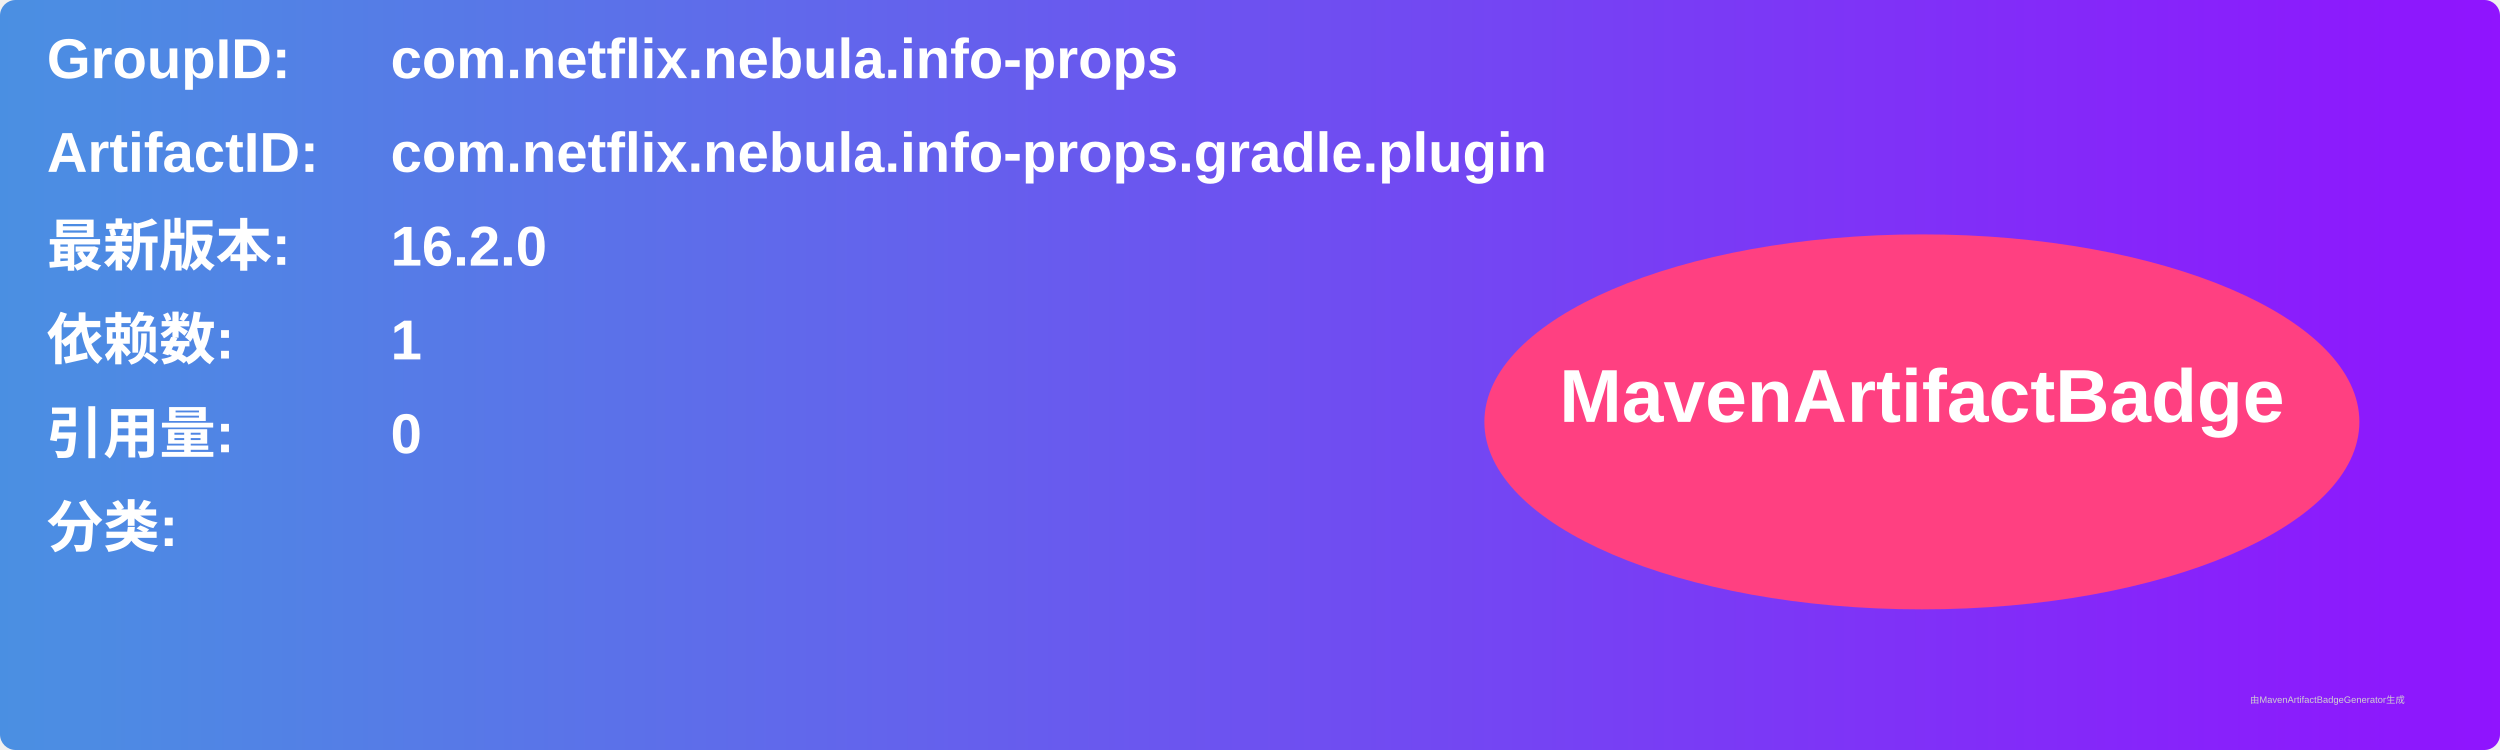
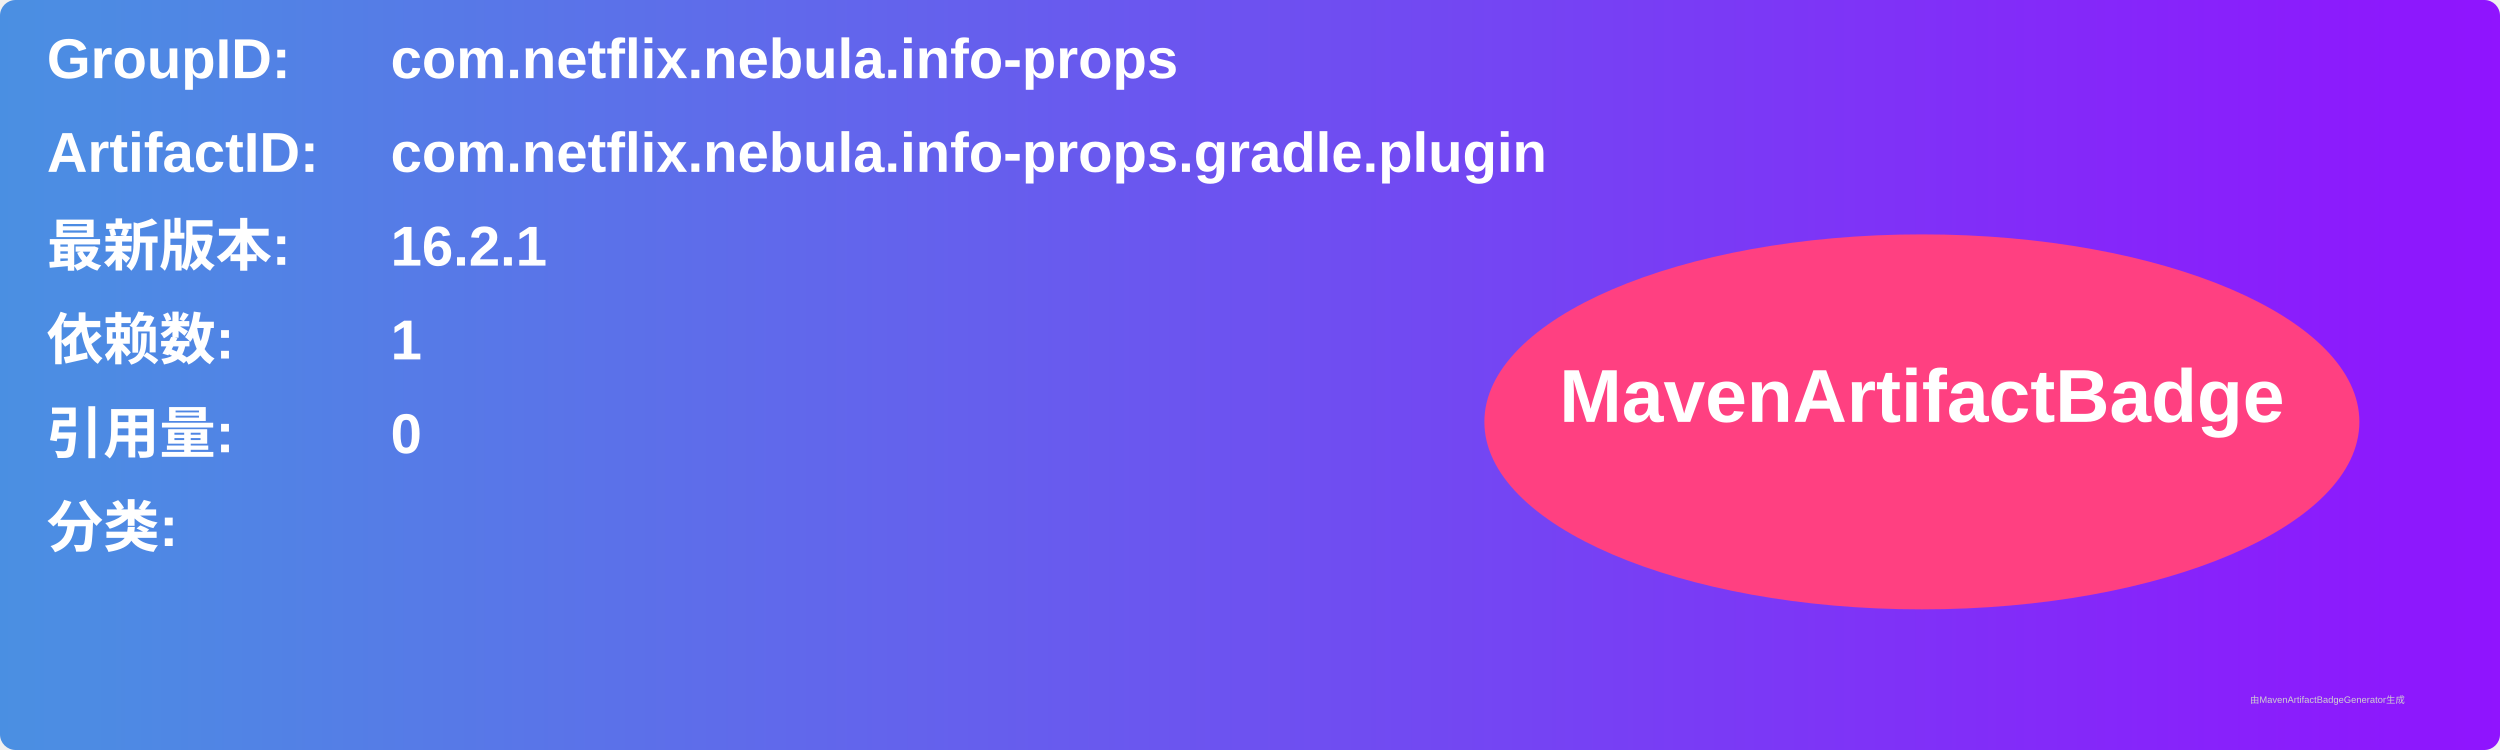
<svg xmlns="http://www.w3.org/2000/svg" width="800" height="240" viewBox="0 0 800 240">
  <linearGradient id="grad" x1="0%" y1="0%" x2="100%" y2="0%">
    <stop offset="0%" stop-color="#4a90e2" />
    <stop offset="100%" stop-color="#9013fe" />
  </linearGradient>
  <rect width="100%" height="100%" rx="5" ry="5" fill="url(#grad)" />
  <g transform="translate(15, 15)">
    <text x="0" y="10" font-family="Arial" font-size="18" fill="white" font-weight="bold" width="260">GroupID:</text>
    <text x="110" y="10" font-family="Arial" font-size="18" fill="white" font-weight="bold" width="460">com.netflix.nebula.info-props</text>
    <text x="0" y="40" font-family="Arial" font-size="18" fill="white" font-weight="bold" width="260">ArtifactID:</text>
    <text x="110" y="40" font-family="Arial" font-size="18" fill="white" font-weight="bold" width="460">com.netflix.nebula.info-props.gradle.plugin</text>
    <text x="0" y="70" font-family="Arial" font-size="18" fill="white" font-weight="bold">最新版本:</text>
    <text x="110" y="70" font-family="Arial" font-size="18" fill="white" font-weight="bold">
-       <tspan font-weight="bold">16.2.0</tspan>
+       <tspan font-weight="bold">16.2.1</tspan>
    </text>
    <text x="0" y="100" font-family="Arial" font-size="18" fill="white" font-weight="bold">依赖数: </text>
    <text x="110" y="100" font-family="Arial" font-size="18" fill="white">
      <tspan font-weight="bold">1</tspan>
    </text>
    <text x="0" y="130" font-family="Arial" font-size="18" fill="white" font-weight="bold">引用量: </text>
    <text x="110" y="130" font-family="Arial" font-size="18" fill="white">
      <tspan font-weight="bold">0</tspan>
    </text>
    <text x="0" y="160" font-family="Arial" font-size="18" fill="white" font-weight="bold">分类:</text>
    <text x="10" y="190" font-family="Arial" font-size="10" fill="white">
      <tspan font-weight="bold" />
    </text>
    <ellipse cx="600" cy="120" rx="140" ry="60" fill="#ff4081" />
    <text x="600" y="120" text-anchor="middle" font-family="Arial" font-size="24" fill="white" font-weight="bold">MavenArtifactBadge</text>
  </g>
  <text x="720" y="225" font-family="Arial" font-size="3" fill="#d0d0d0">由MavenArtifactBadgeGenerator生成</text>
</svg>
